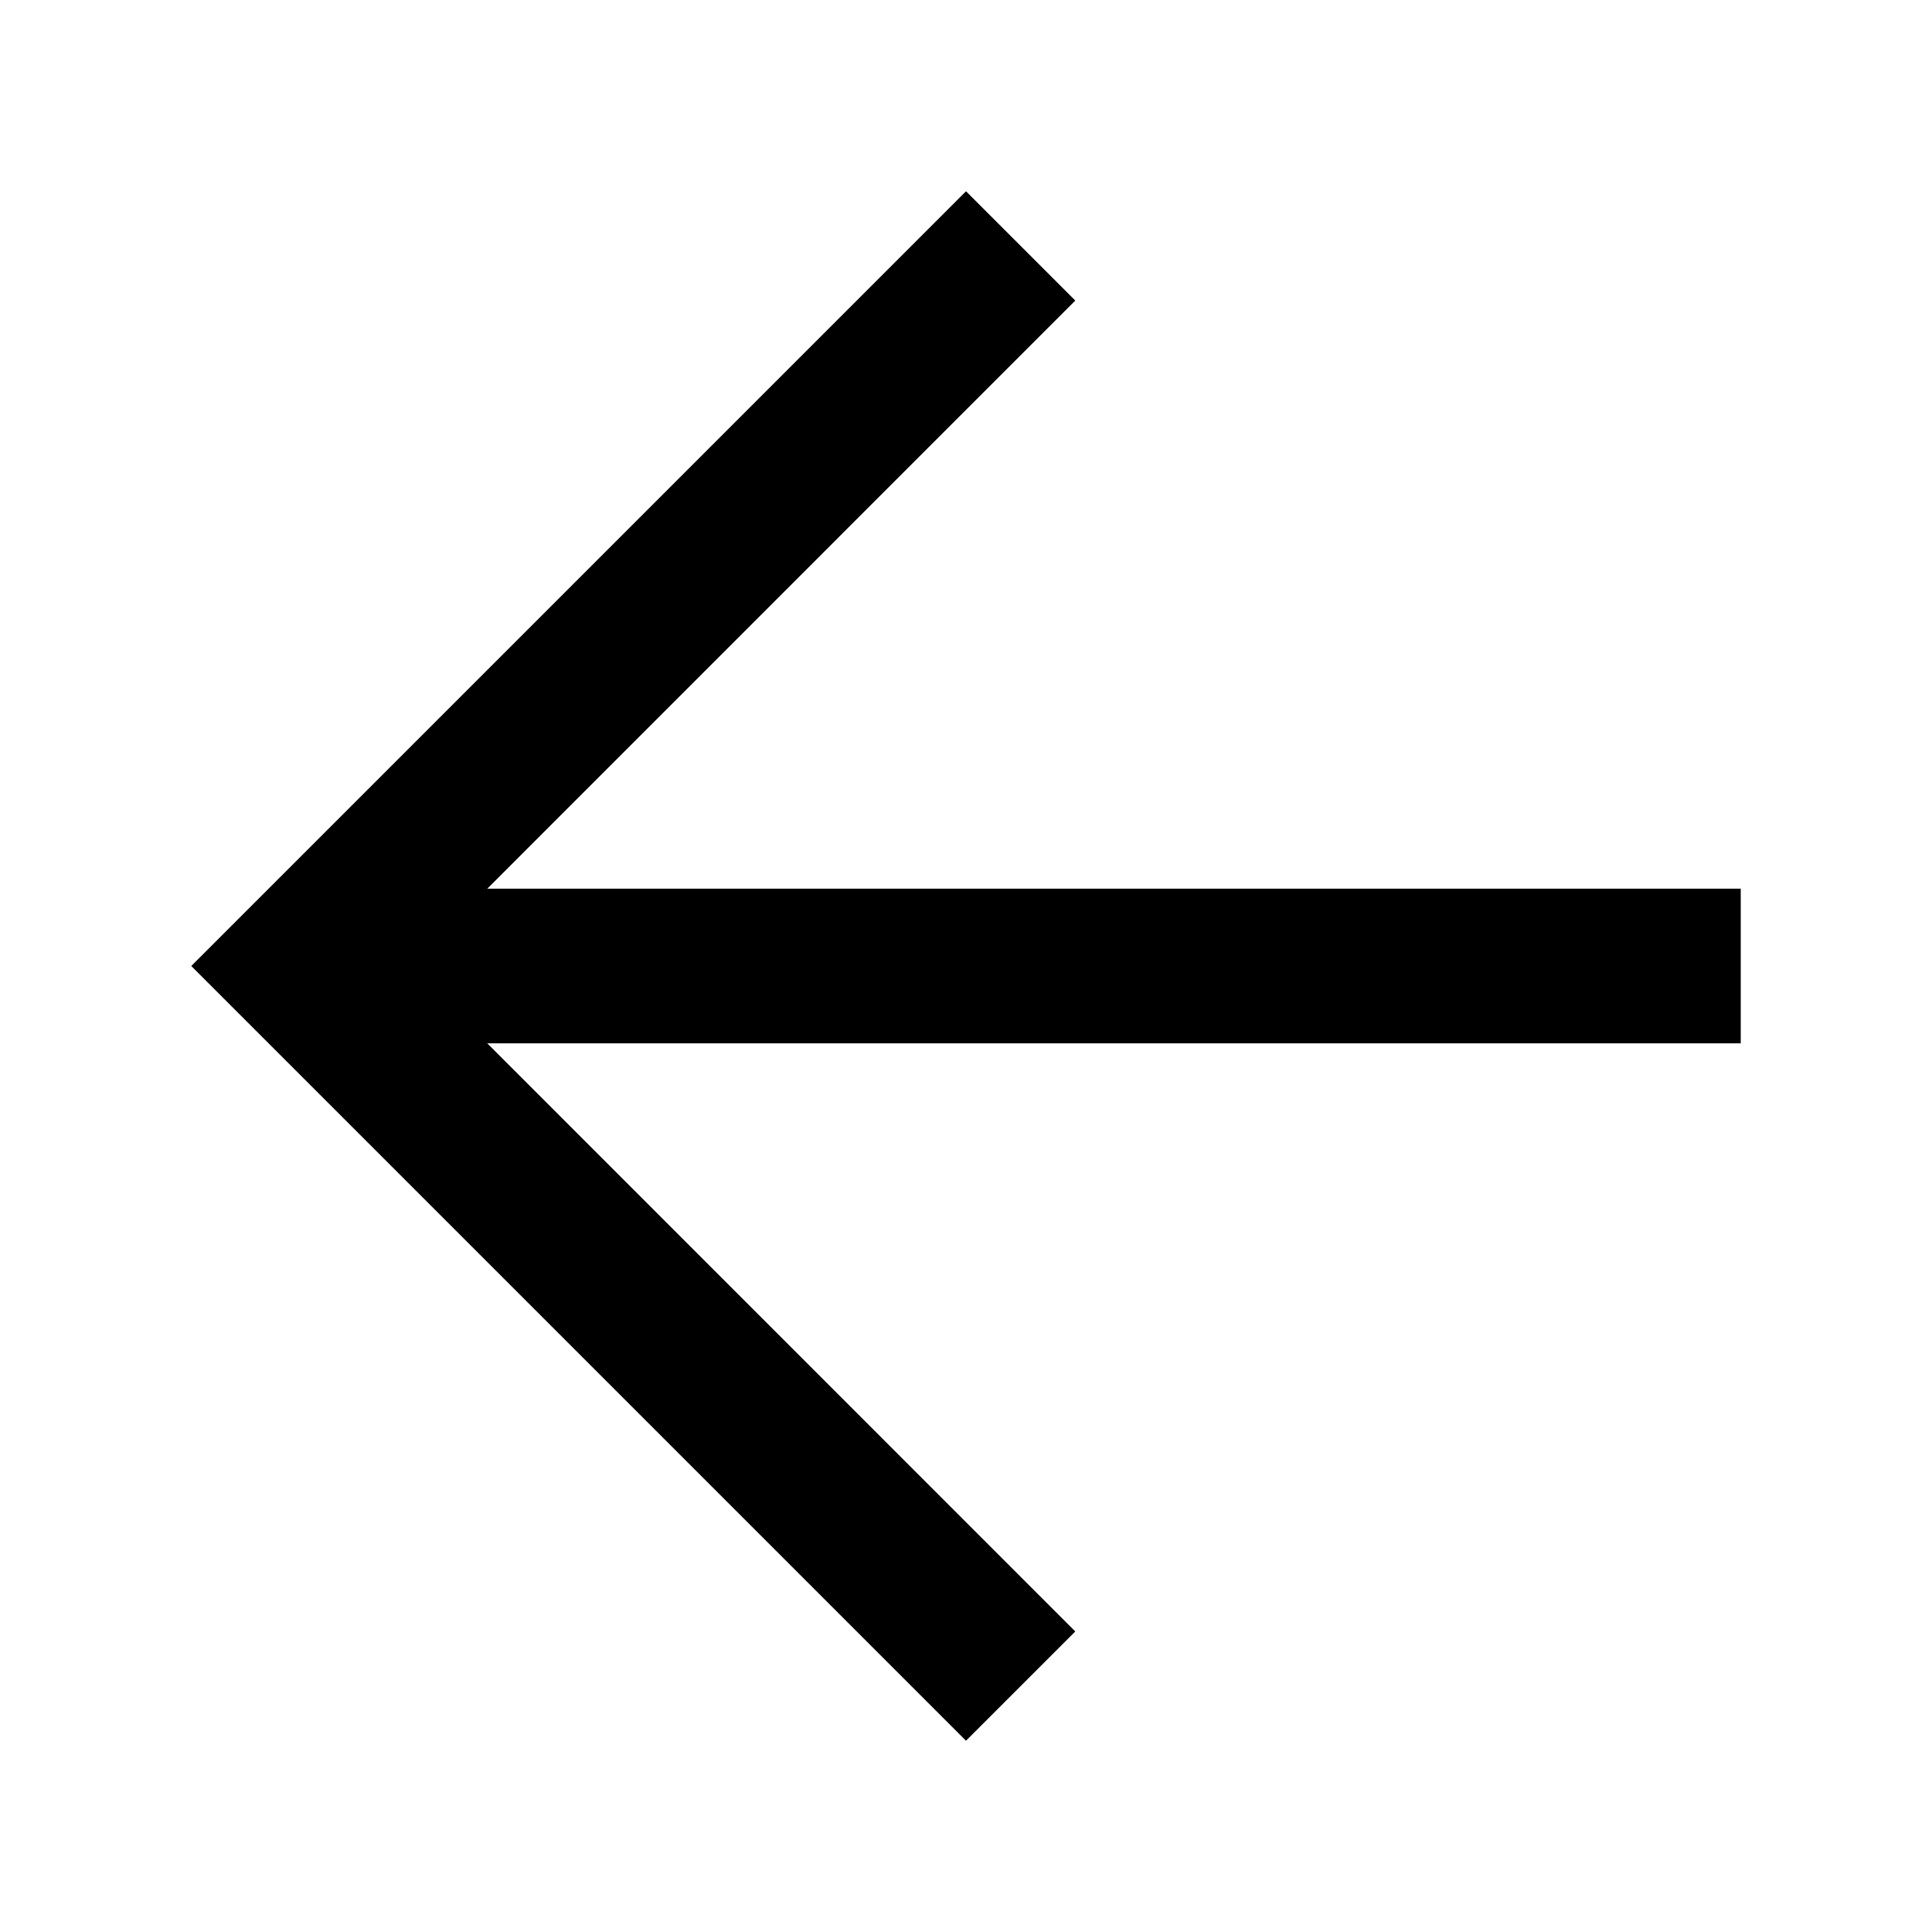
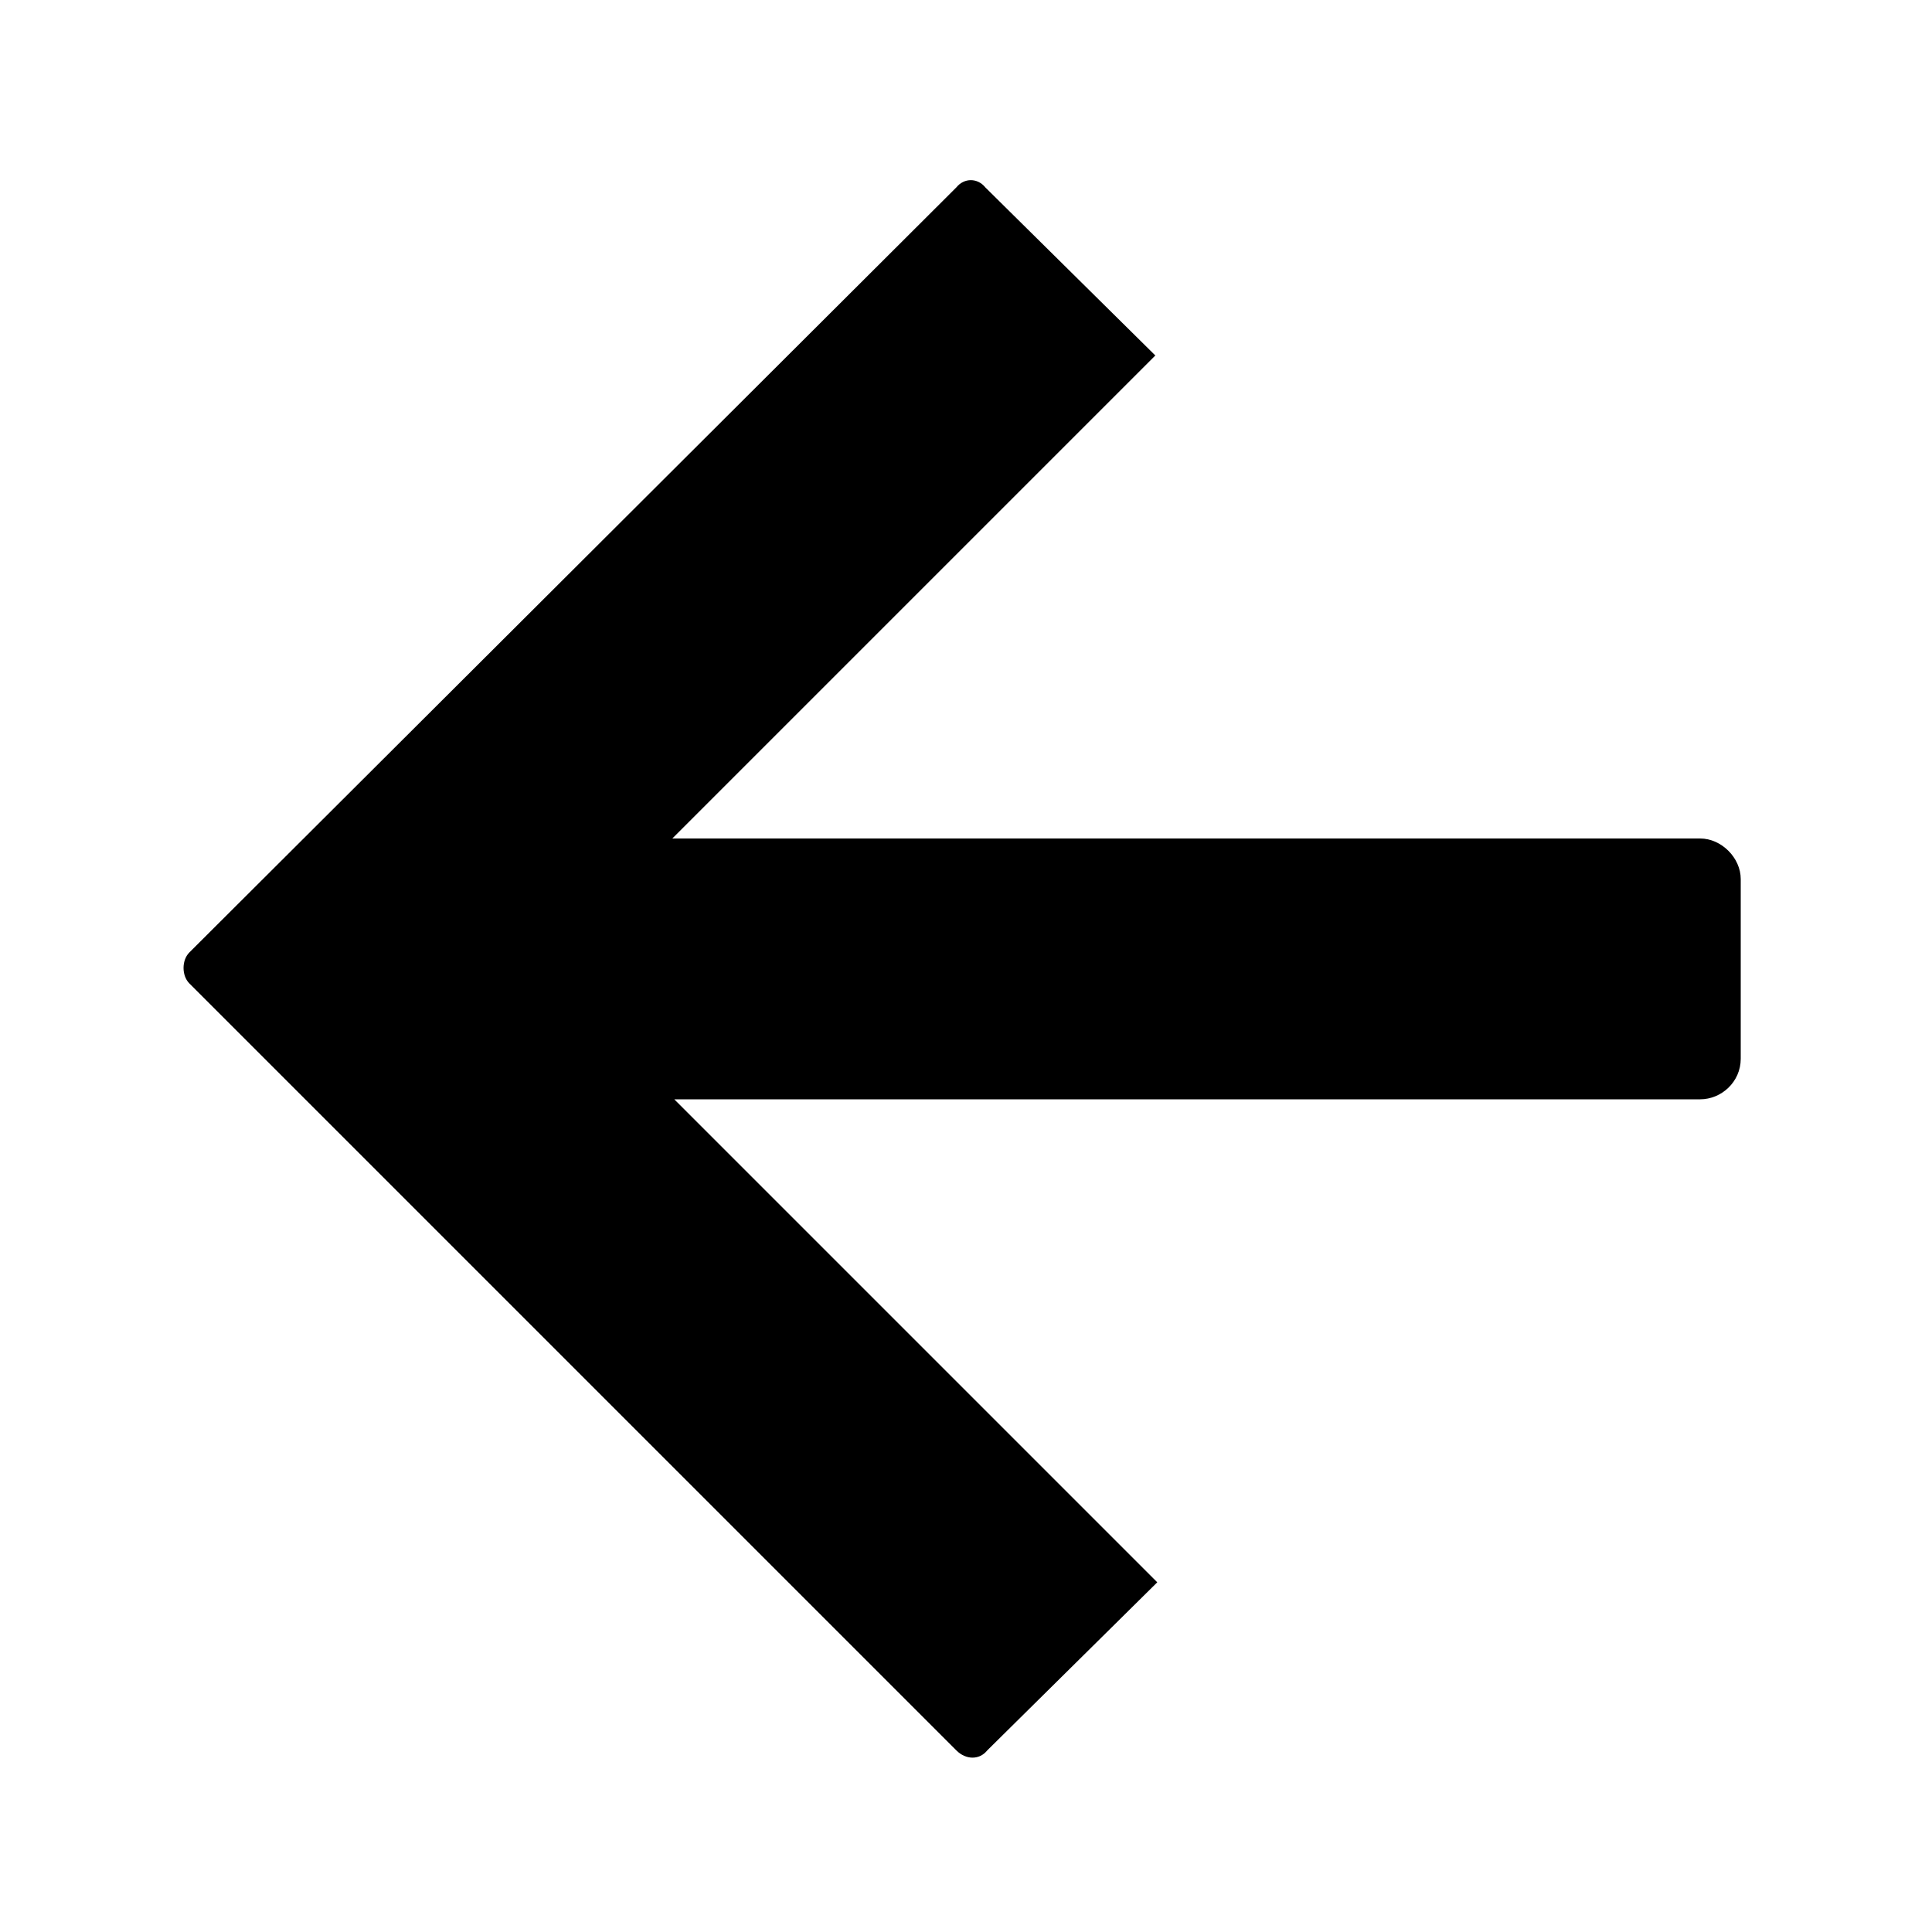
- <svg xmlns="http://www.w3.org/2000/svg" width="100" height="100">
-   <path d="M50.001 9.9L9.9 50 50 90.1l5.656-5.655-30.435-30.442H90.1v-8.006H25.222l30.435-30.44z" />
+ <svg xmlns="http://www.w3.org/2000/svg" viewBox="0 0 100 100">
+   <path d="M49.5 9.7L9.8 49.3c-.4.4-.4 1.2 0 1.6l39.7 39.7c.5.5 1.2.5 1.6 0l8.8-8.7-25-25H88c1.1 0 2.1-.9 2.1-2.1v-9.3c0-1.1-1-2.1-2.1-2.1H34.8l25-25L51 9.7c-.4-.5-1.1-.5-1.5 0z" fill-rule="evenodd" clip-rule="evenodd" />
</svg>
